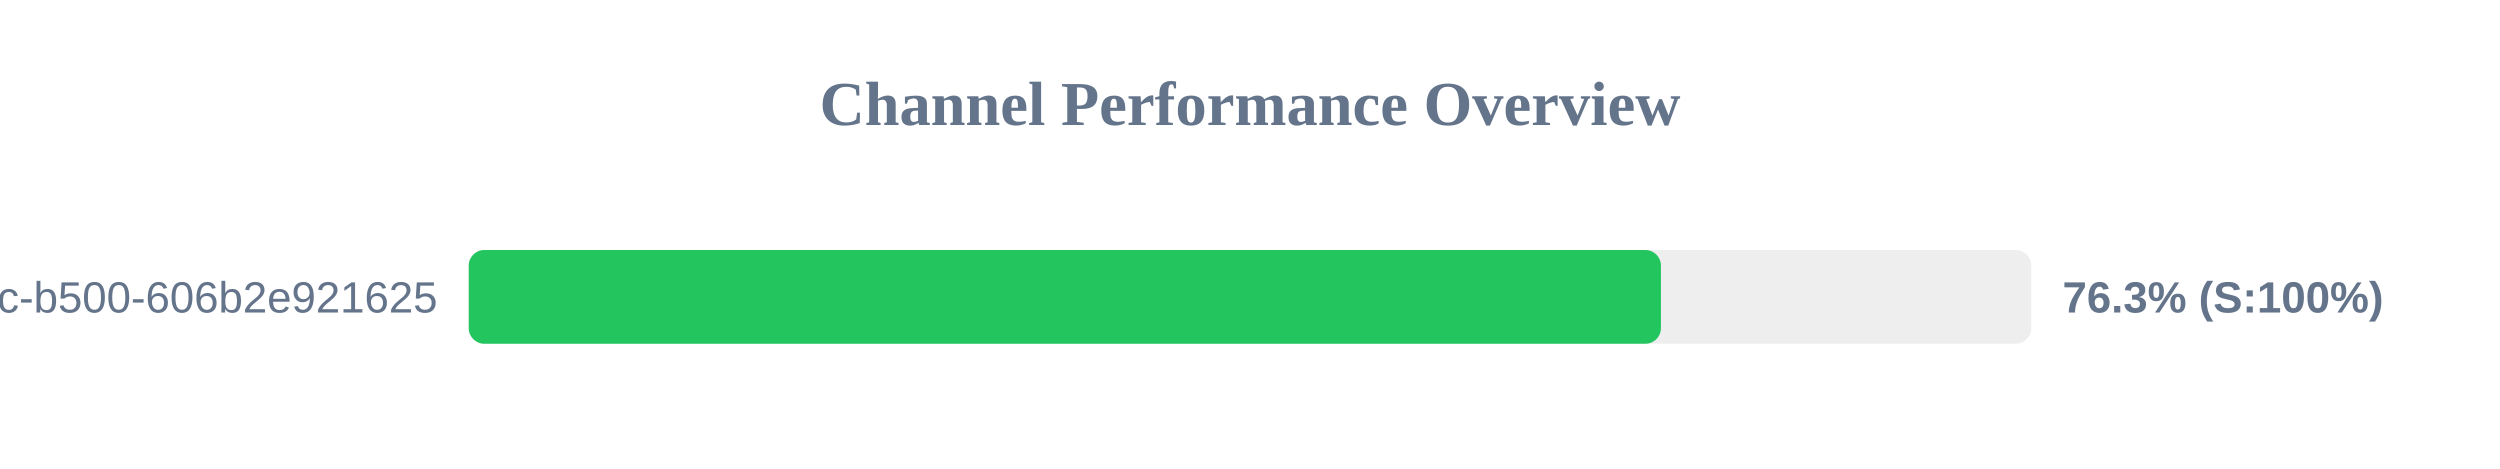
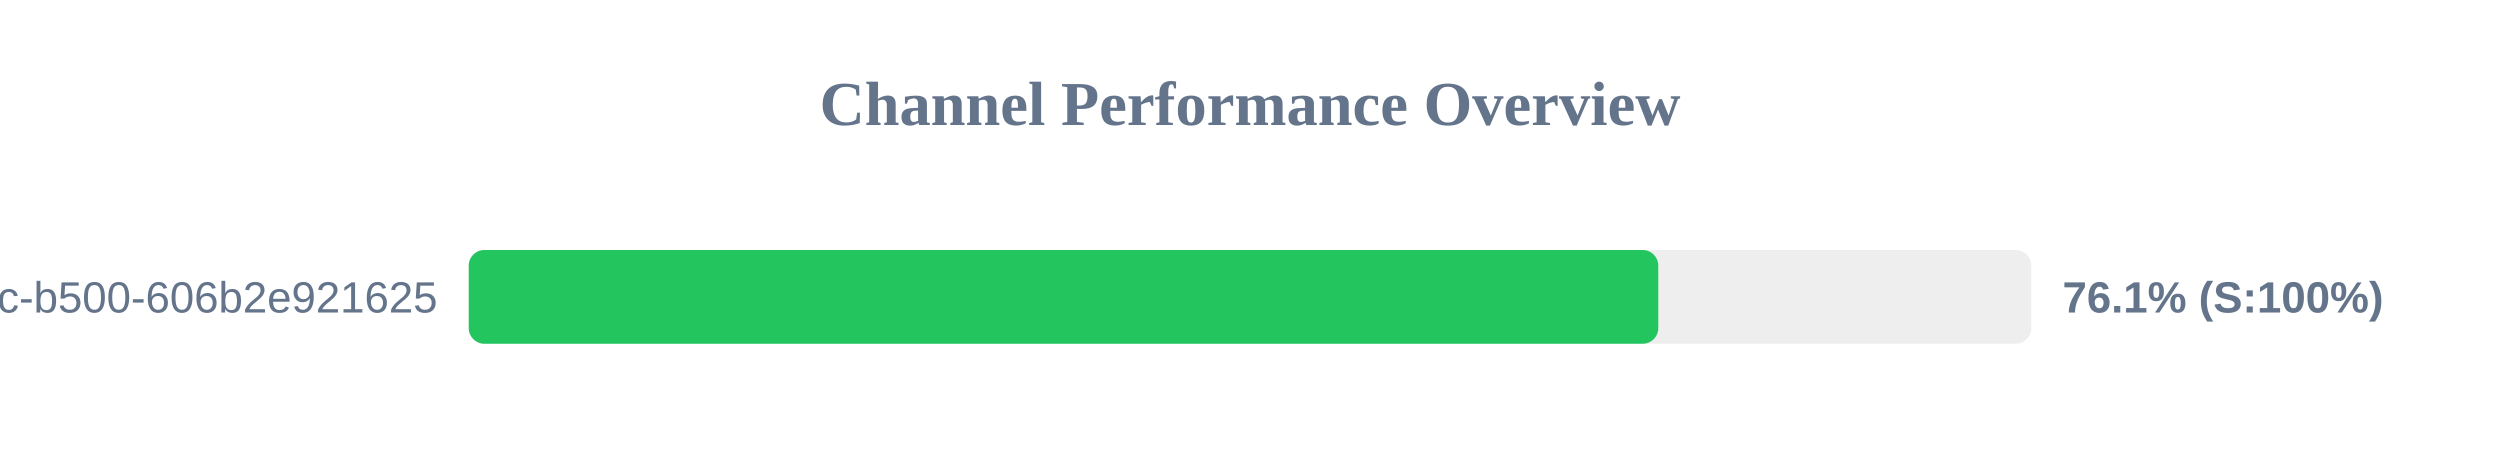
<svg xmlns="http://www.w3.org/2000/svg" width="800" height="150" version="1.1">
  <style>
        .row { font: 14px Arial; fill: #64748b; }
        .score { font: bold 14px Arial; fill: #64748b; }
    </style>
  <text x="400" y="40" text-anchor="middle" font-size="20px" font-weight="bold" fill="#64748b">Channel Performance Overview</text>
  <rect x="150" y="80" width="500" height="30" fill="#eee" rx="5" />
-   <rect x="150" y="80" width="381.5" height="30" fill="#22c55e" rx="5" />
+   <rect x="150" y="80" width="380.65" height="30" fill="#22c55e" rx="5" />
  <text x="140" y="100" text-anchor="end" class="row">?uuid=f901861b-6491-450c-b500-606b2e921625</text>
-   <text x="660" y="100" text-anchor="start" class="score">76.3% (S:100%)</text>
+   <text x="660" y="100" text-anchor="start" class="score">76.1% (S:100%)</text>
</svg>
